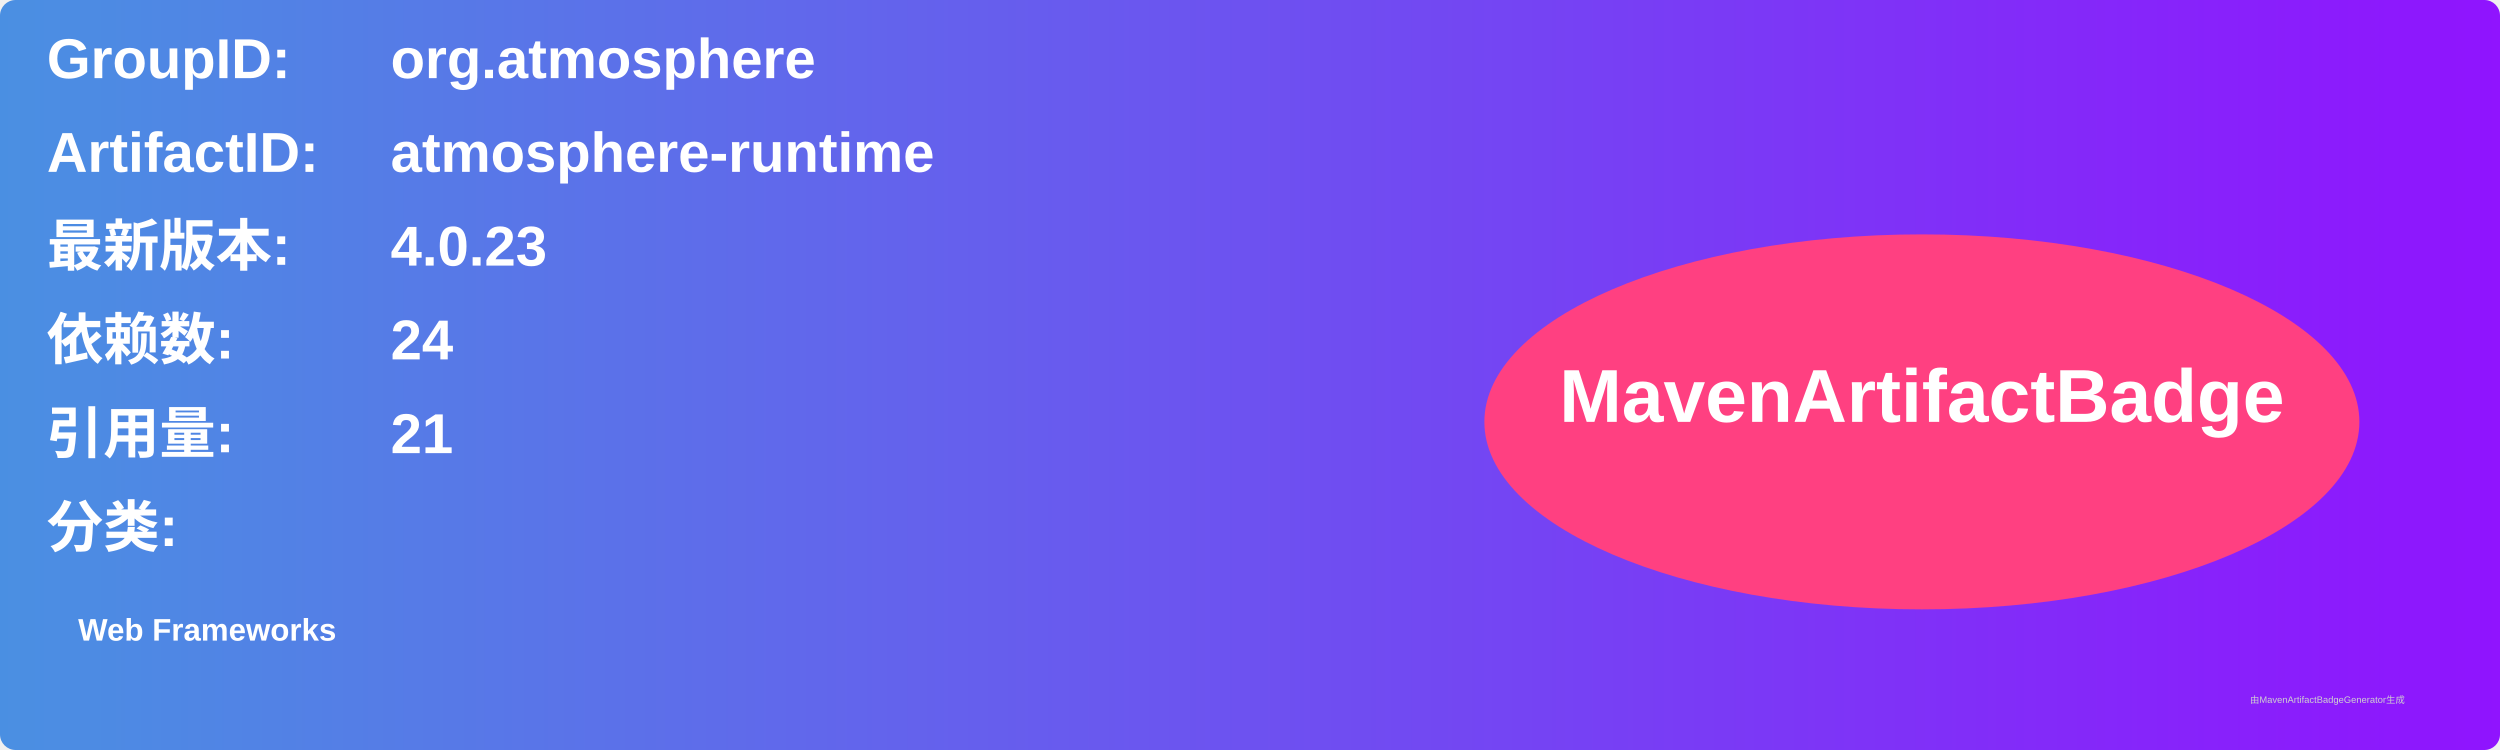
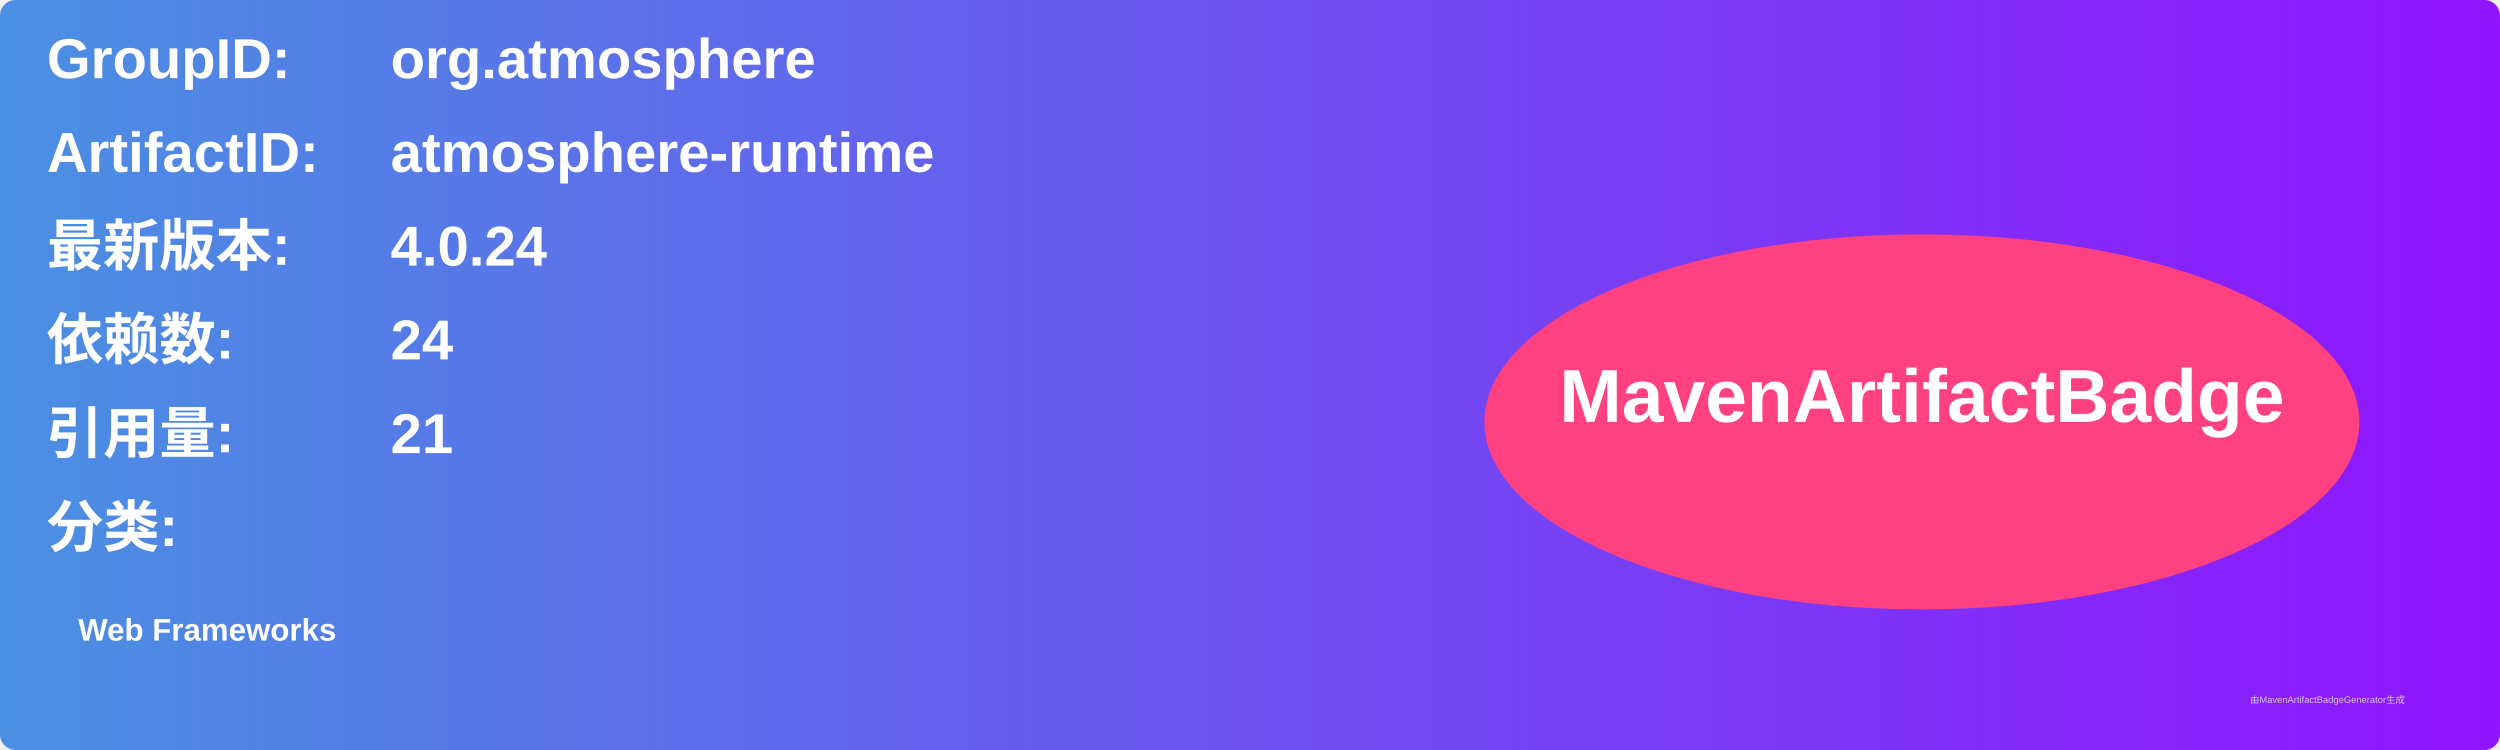
<svg xmlns="http://www.w3.org/2000/svg" width="800" height="240" viewBox="0 0 800 240">
  <linearGradient id="grad" x1="0%" y1="0%" x2="100%" y2="0%">
    <stop offset="0%" stop-color="#4a90e2" />
    <stop offset="100%" stop-color="#9013fe" />
  </linearGradient>
  <rect width="100%" height="100%" rx="5" ry="5" fill="url(#grad)" />
  <g transform="translate(15, 15)">
    <text x="0" y="10" font-family="Arial" font-size="18" fill="white" font-weight="bold" width="260">GroupID:</text>
    <text x="110" y="10" font-family="Arial" font-size="18" fill="white" font-weight="bold" width="460">org.atmosphere</text>
    <text x="0" y="40" font-family="Arial" font-size="18" fill="white" font-weight="bold" width="260">ArtifactID:</text>
    <text x="110" y="40" font-family="Arial" font-size="18" fill="white" font-weight="bold" width="460">atmosphere-runtime</text>
    <text x="0" y="70" font-family="Arial" font-size="18" fill="white" font-weight="bold">最新版本:</text>
    <text x="110" y="70" font-family="Arial" font-size="18" fill="white" font-weight="bold">
-       <tspan font-weight="bold">4.0.23</tspan>
+       <tspan font-weight="bold">4.0.24</tspan>
    </text>
    <text x="0" y="100" font-family="Arial" font-size="18" fill="white" font-weight="bold">依赖数: </text>
    <text x="110" y="100" font-family="Arial" font-size="18" fill="white">
      <tspan font-weight="bold">24</tspan>
    </text>
    <text x="0" y="130" font-family="Arial" font-size="18" fill="white" font-weight="bold">引用量: </text>
    <text x="110" y="130" font-family="Arial" font-size="18" fill="white">
      <tspan font-weight="bold">21</tspan>
    </text>
    <text x="0" y="160" font-family="Arial" font-size="18" fill="white" font-weight="bold">分类:</text>
    <text x="10" y="190" font-family="Arial" font-size="10" fill="white">
      <tspan font-weight="bold">Web Frameworks</tspan>
    </text>
    <ellipse cx="600" cy="120" rx="140" ry="60" fill="#ff4081" />
    <text x="600" y="120" text-anchor="middle" font-family="Arial" font-size="24" fill="white" font-weight="bold">MavenArtifactBadge</text>
  </g>
  <text x="720" y="225" font-family="Arial" font-size="3" fill="#d0d0d0">由MavenArtifactBadgeGenerator生成</text>
</svg>
